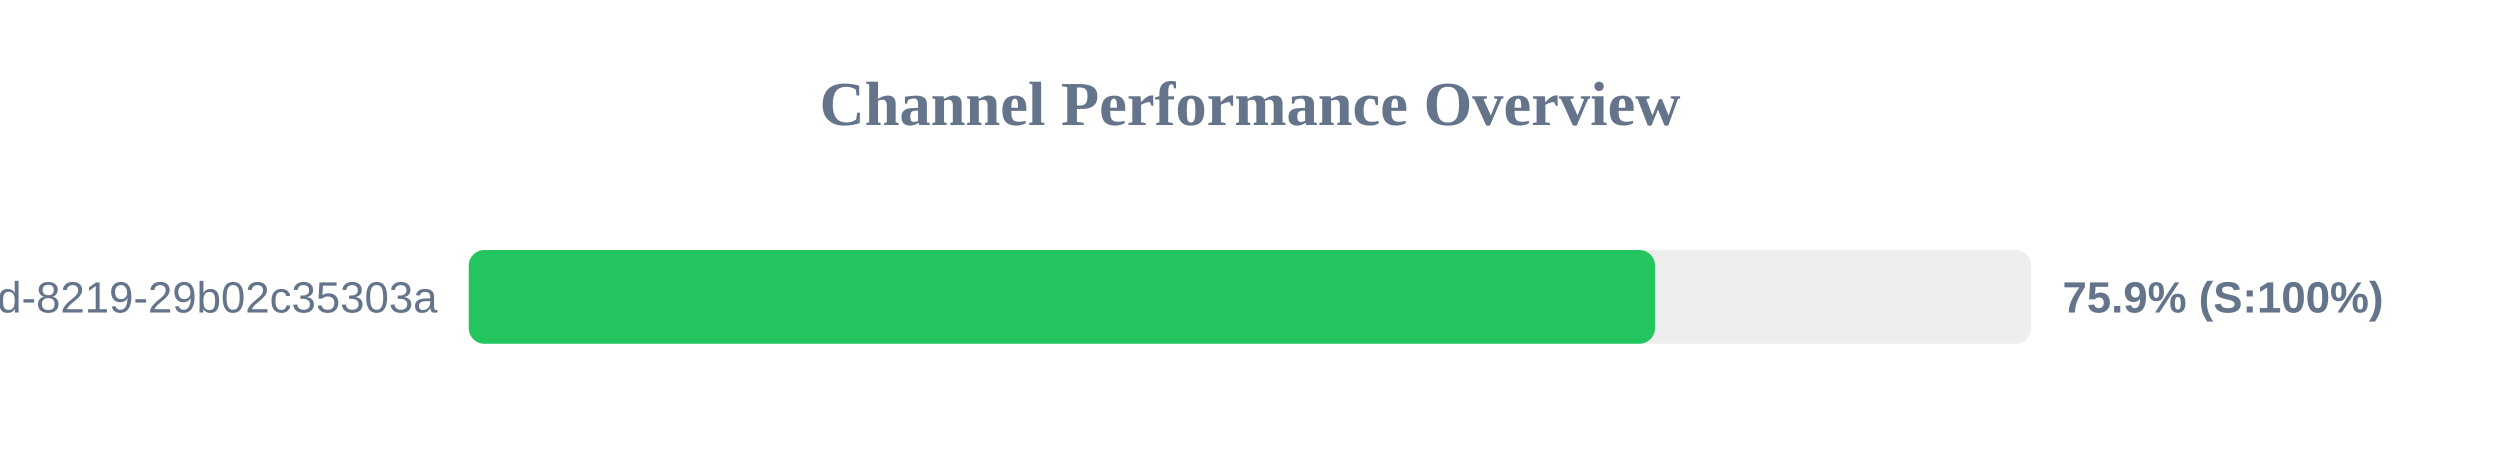
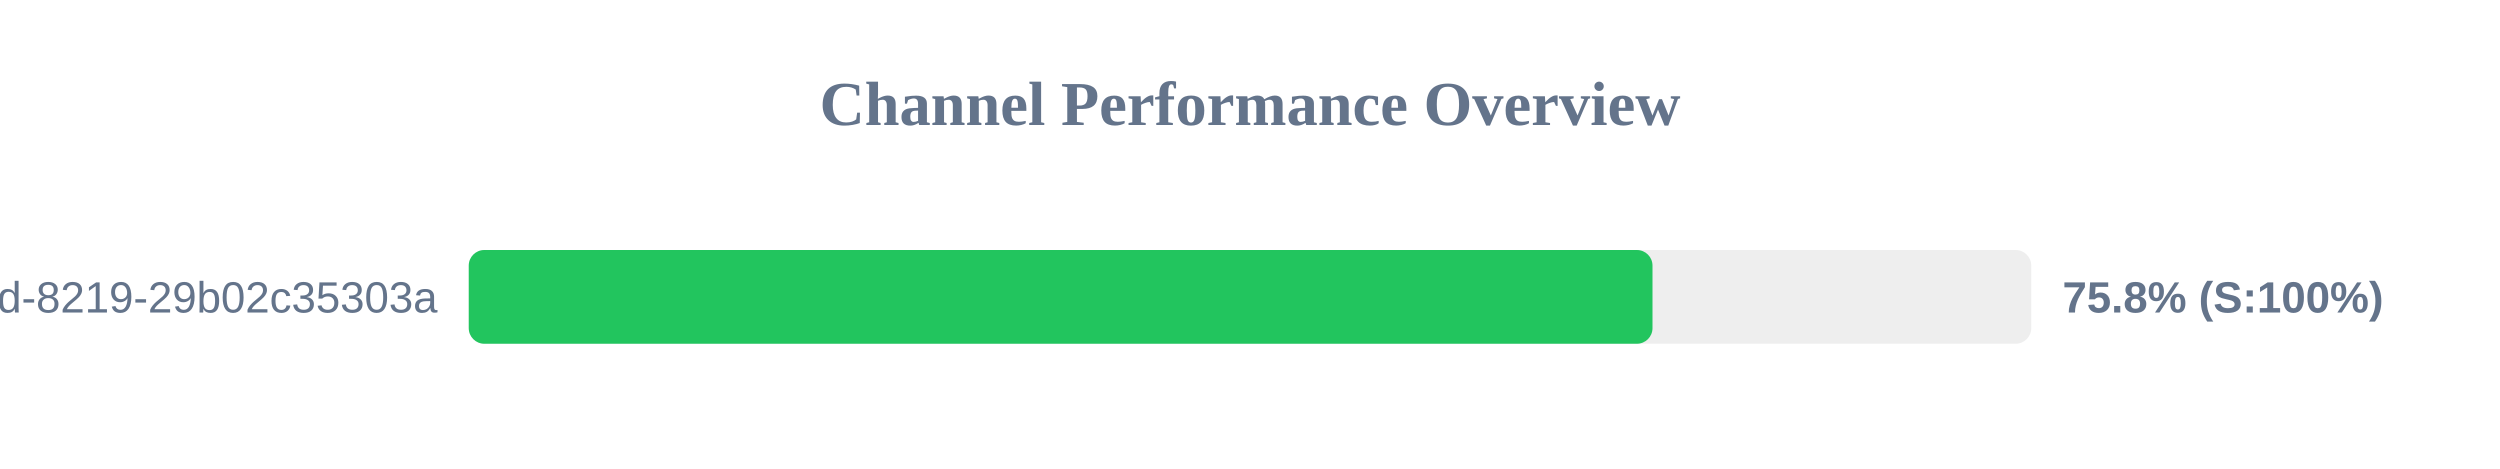
<svg xmlns="http://www.w3.org/2000/svg" width="800" height="150" version="1.1">
  <style>
        .row { font: 14px Arial; fill: #64748b; }
        .score { font: bold 14px Arial; fill: #64748b; }
    </style>
  <text x="400" y="40" text-anchor="middle" font-size="20px" font-weight="bold" fill="#64748b">Channel Performance Overview</text>
  <rect x="150" y="80" width="500" height="30" fill="#eee" rx="5" />
-   <rect x="150" y="80" width="379.6" height="30" fill="#22c55e" rx="5" />
+   <rect x="150" y="80" width="378.8" height="30" fill="#22c55e" rx="5" />
  <text x="140" y="100" text-anchor="end" class="row">?uuid=5eaa121d-4362-444d-8219-29b02c35303a</text>
-   <text x="660" y="100" text-anchor="start" class="score">75.9% (S:100%)</text>
+   <text x="660" y="100" text-anchor="start" class="score">75.8% (S:100%)</text>
</svg>
